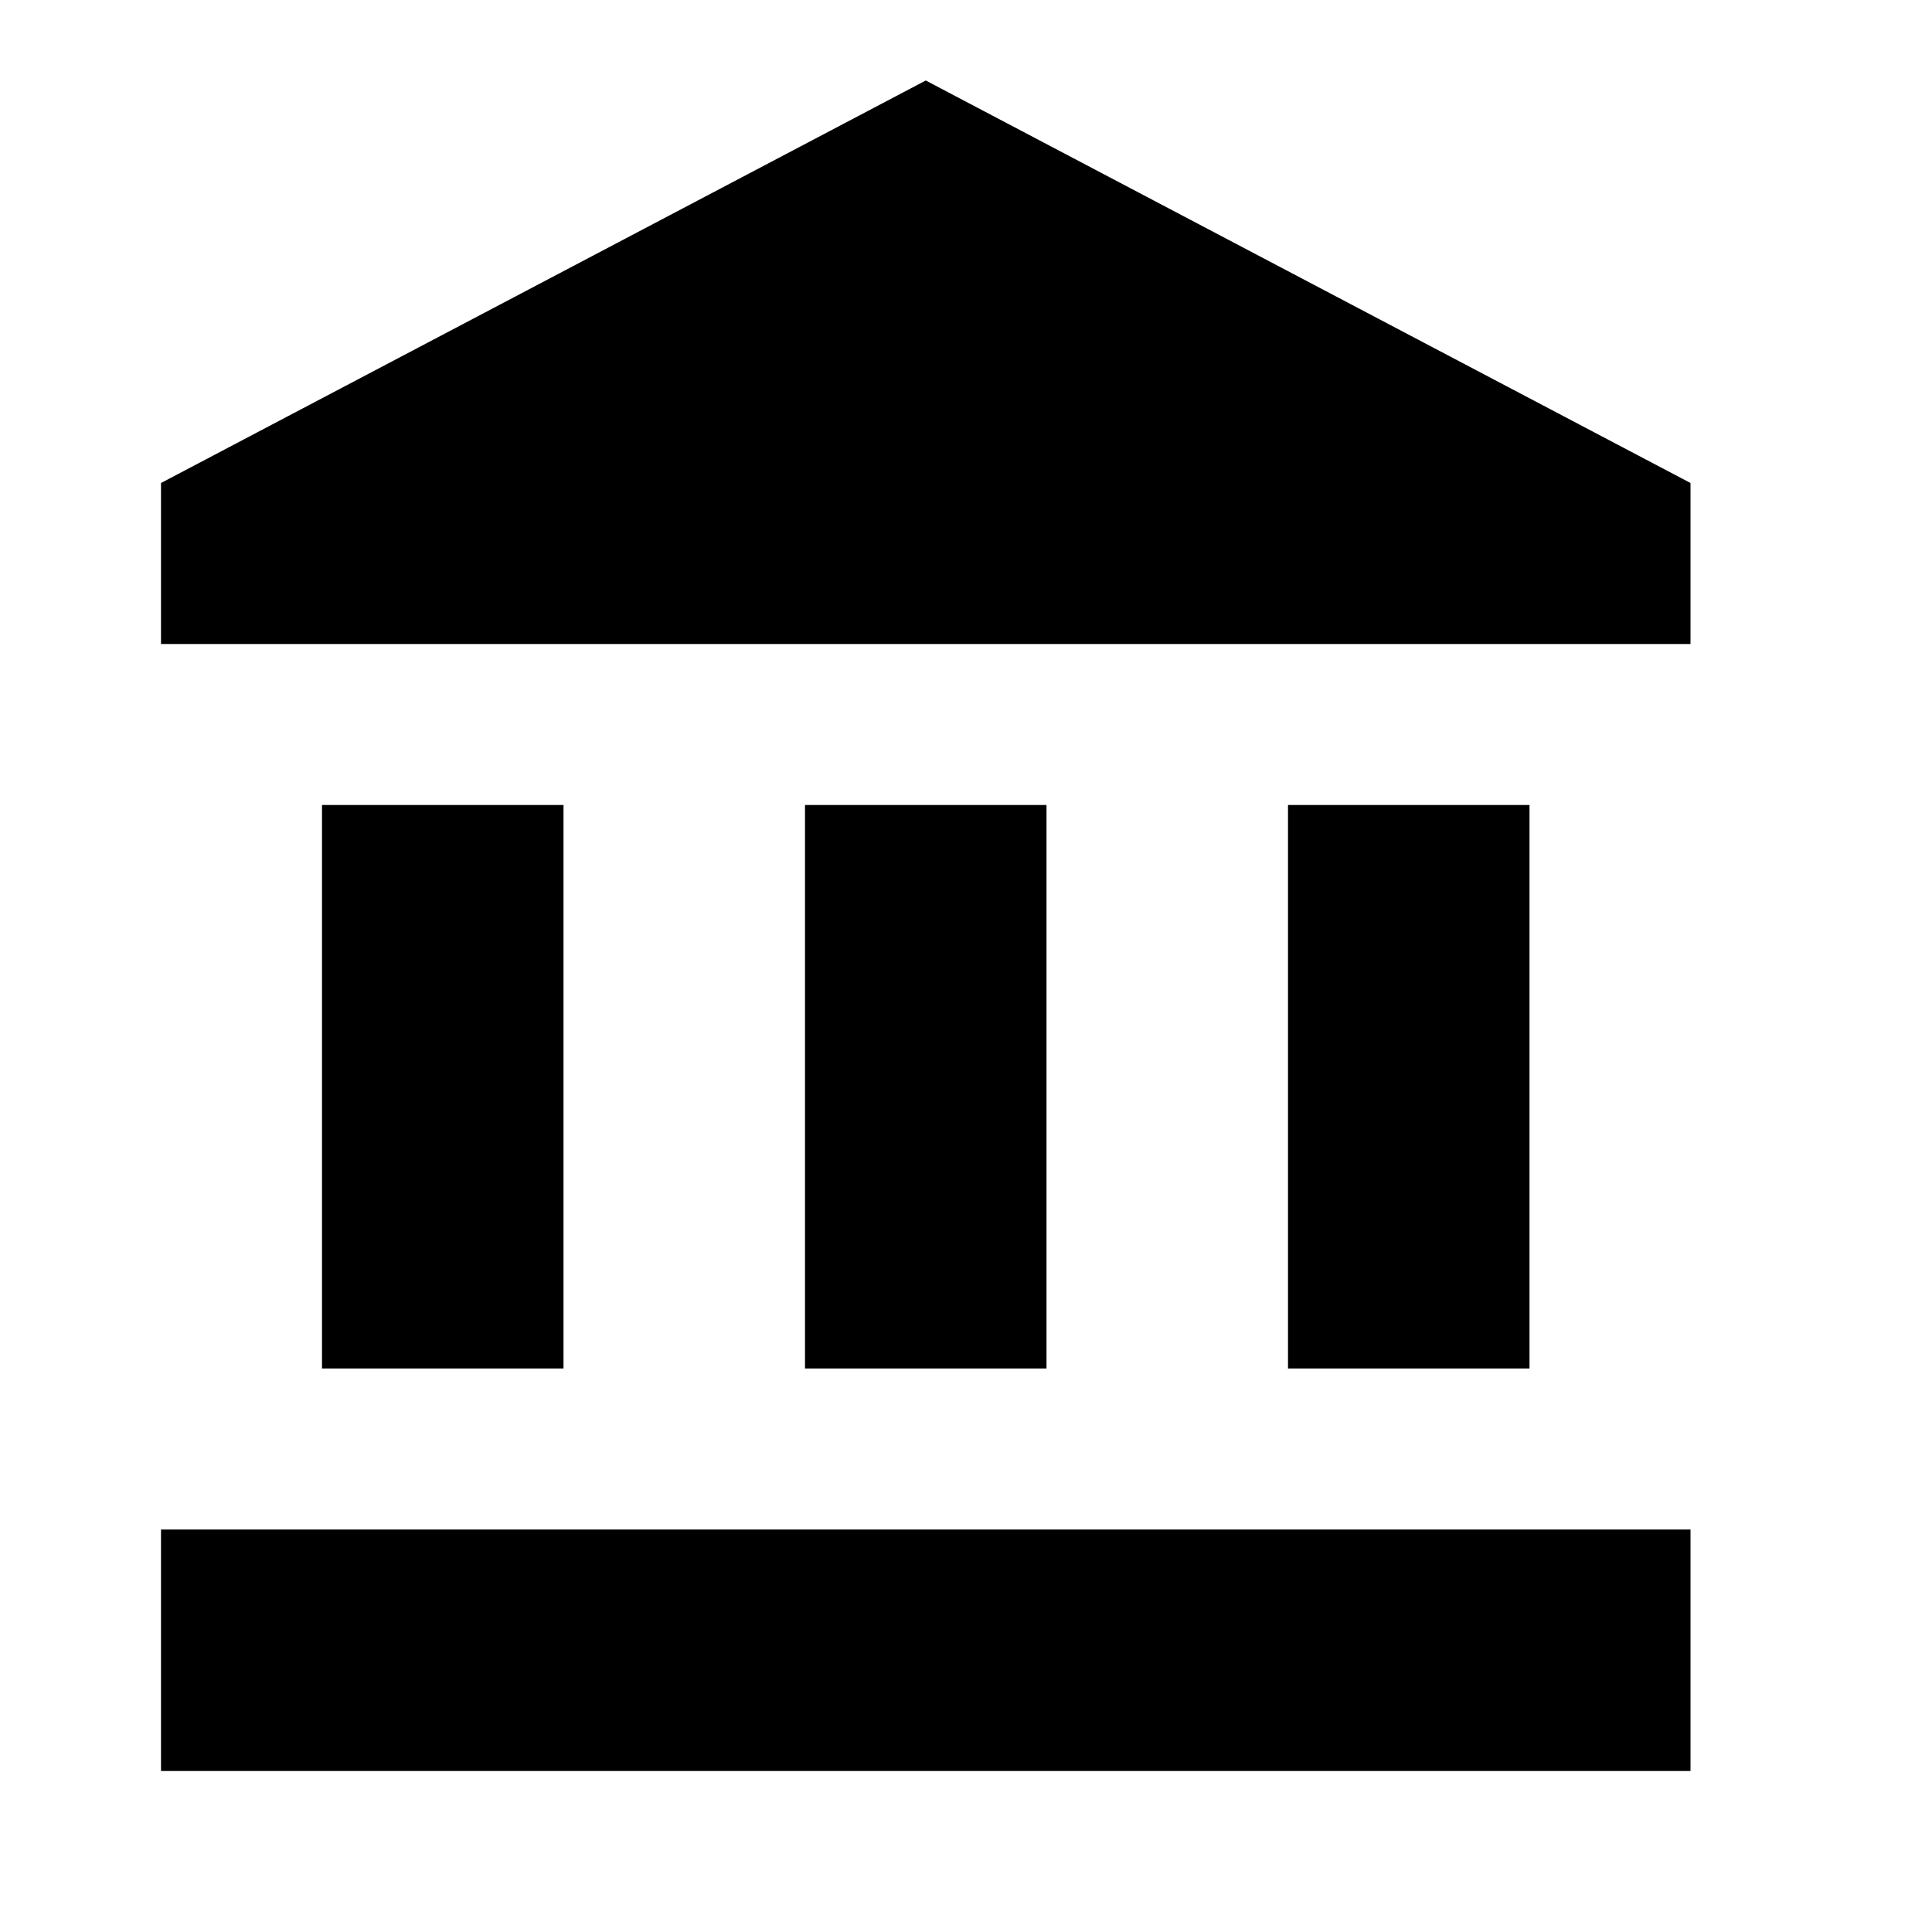
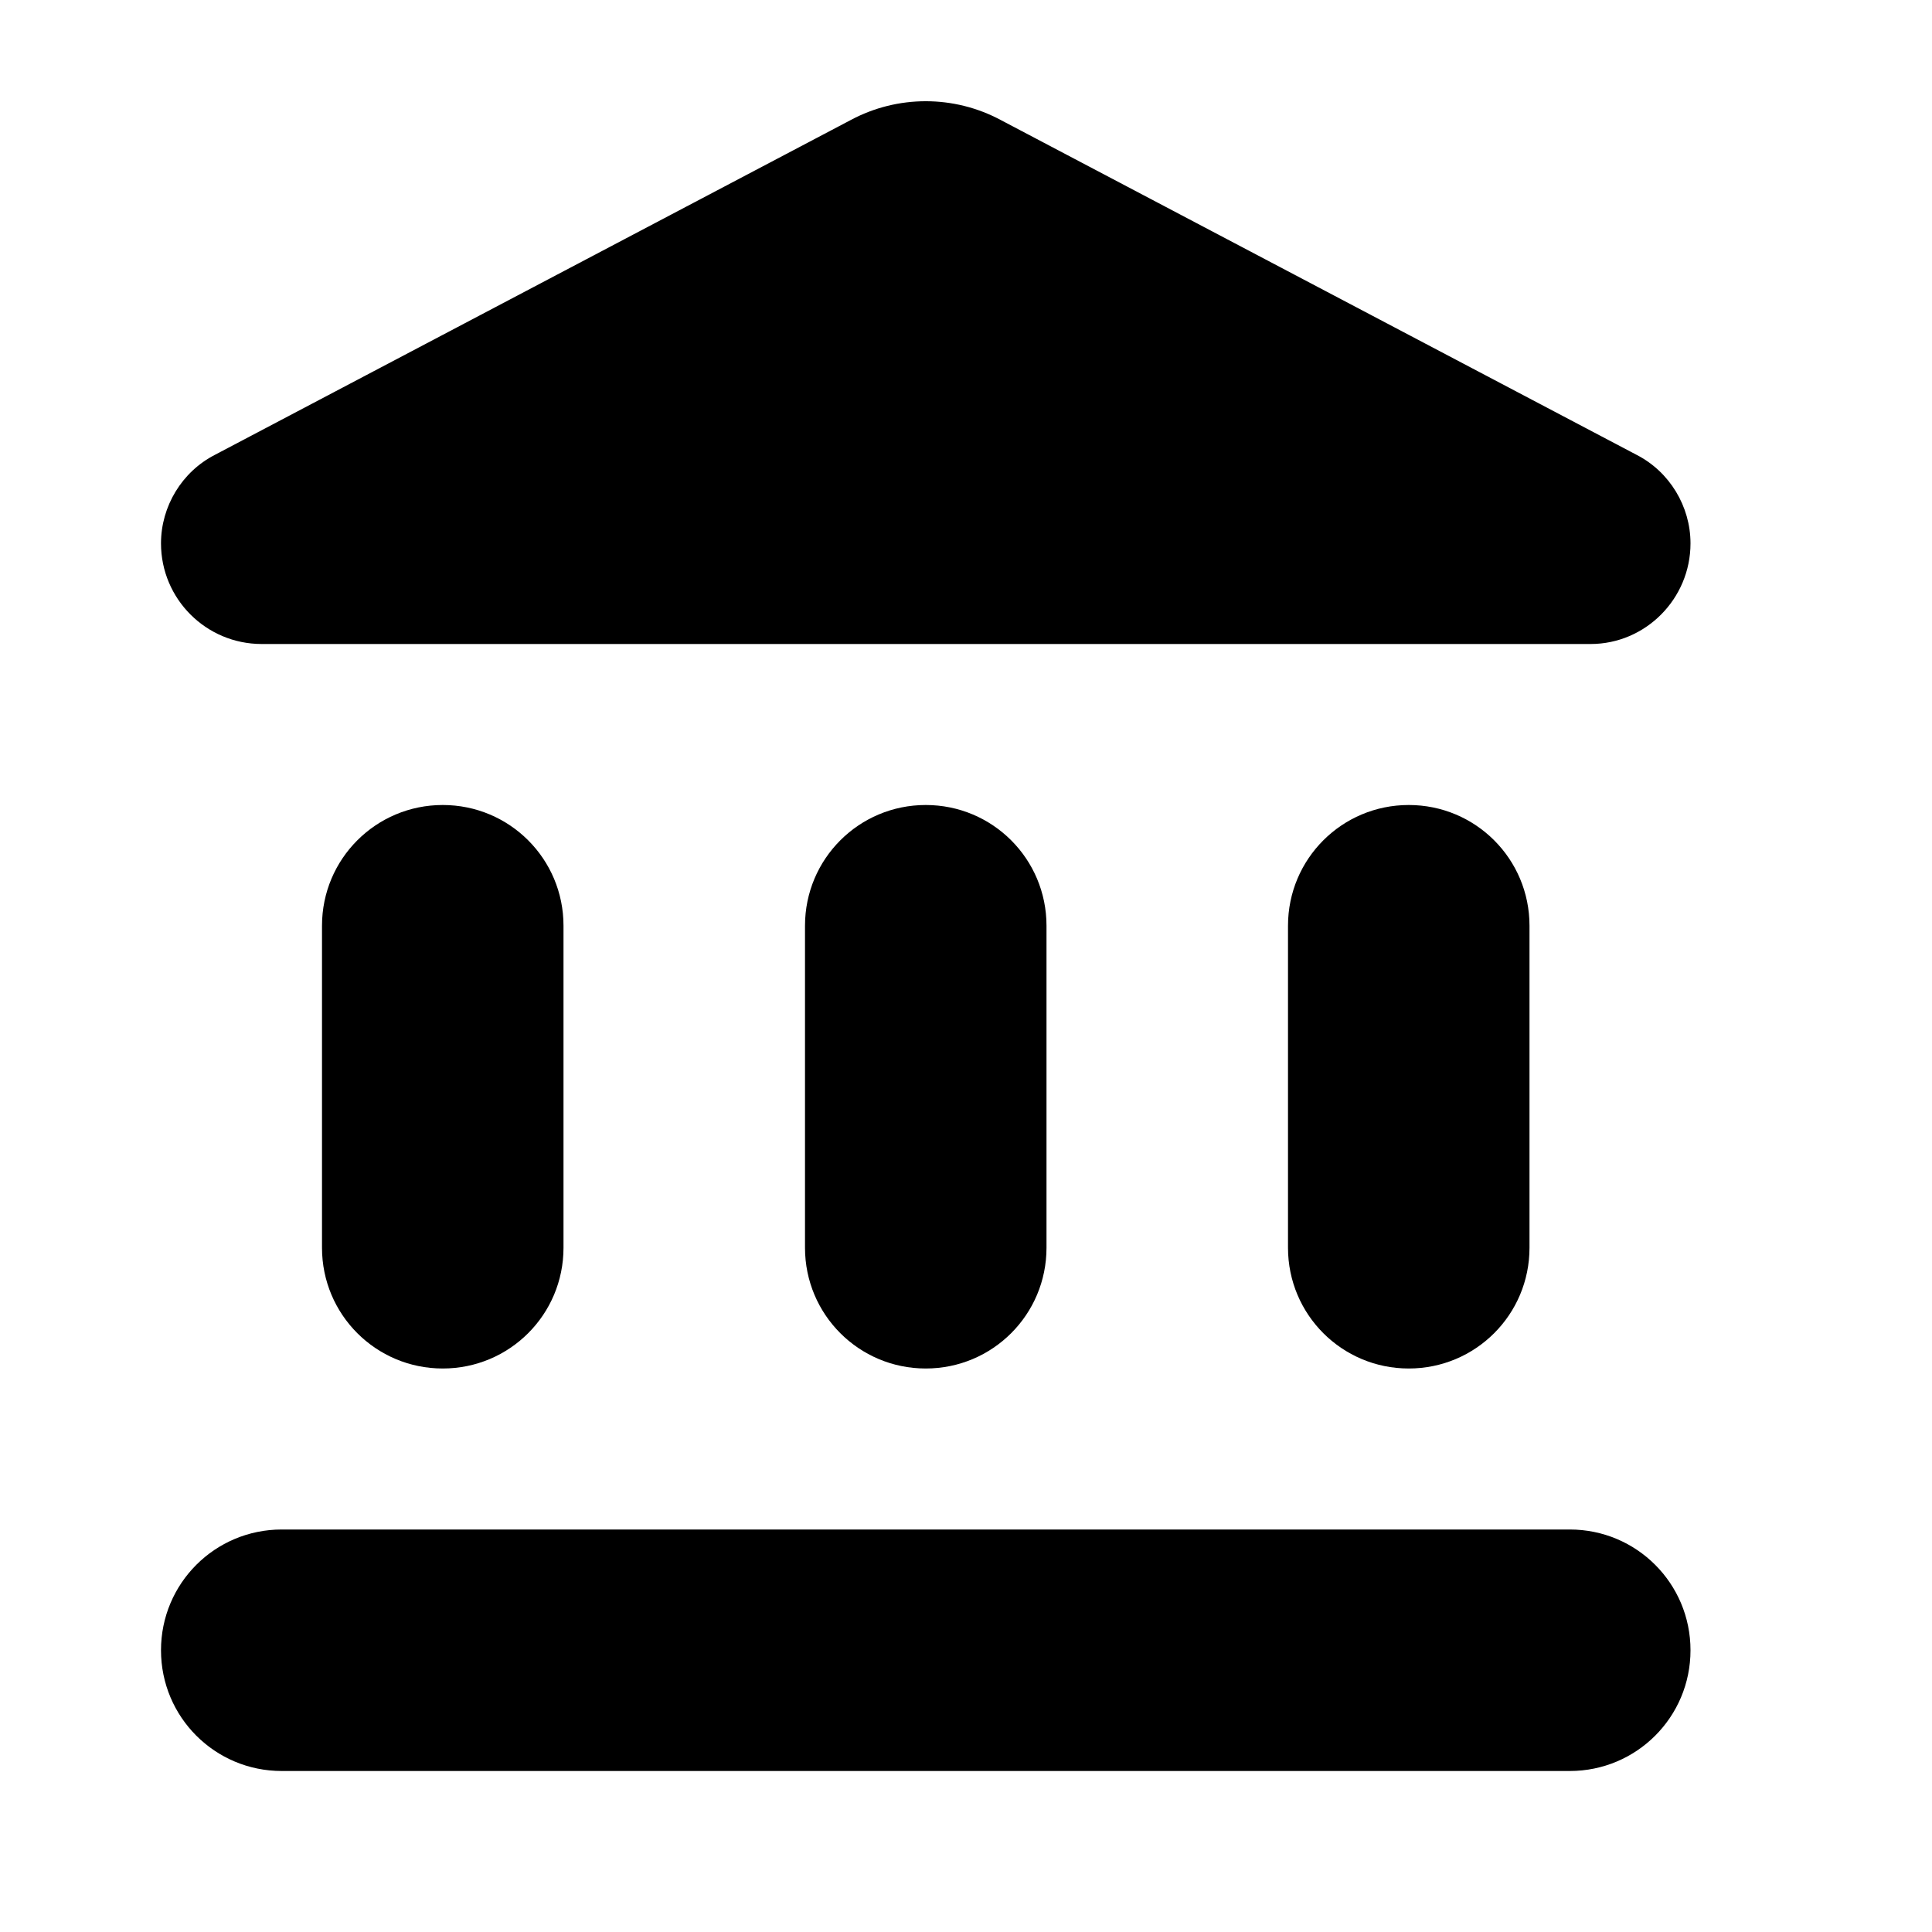
- <svg xmlns="http://www.w3.org/2000/svg" viewBox="0 0 24 24" fill="currentColor">
-   <path d="M4 10v7h3v-7H4zm6 0v7h3v-7h-3zM2 22h19v-3H2v3zm14-12v7h3v-7h-3zm-4.5-9L2 6v2h19V6l-9.5-5z" />
+ <svg xmlns="http://www.w3.org/2000/svg" width="24" height="24" viewBox="0 0 24 24">
+   <path d="M4 11.5v4c0 .83.67 1.5 1.5 1.5S7 16.33 7 15.5v-4c0-.83-.67-1.5-1.5-1.5S4 10.67 4 11.5zm6 0v4c0 .83.67 1.5 1.5 1.5s1.5-.67 1.5-1.5v-4c0-.83-.67-1.5-1.5-1.5s-1.5.67-1.5 1.5zM3.5 22h16c.83 0 1.5-.67 1.5-1.5s-.67-1.5-1.5-1.5h-16c-.83 0-1.5.67-1.5 1.5S2.67 22 3.5 22zM16 11.5v4c0 .83.67 1.5 1.5 1.5s1.5-.67 1.5-1.5v-4c0-.83-.67-1.5-1.5-1.5s-1.5.67-1.5 1.5zM10.57 1.49l-7.9 4.16c-.41.21-.67.64-.67 1.1C2 7.44 2.56 8 3.25 8h16.51C20.44 8 21 7.44 21 6.75c0-.46-.26-.89-.67-1.1l-7.9-4.16c-.58-.31-1.28-.31-1.86 0z" />
</svg>
